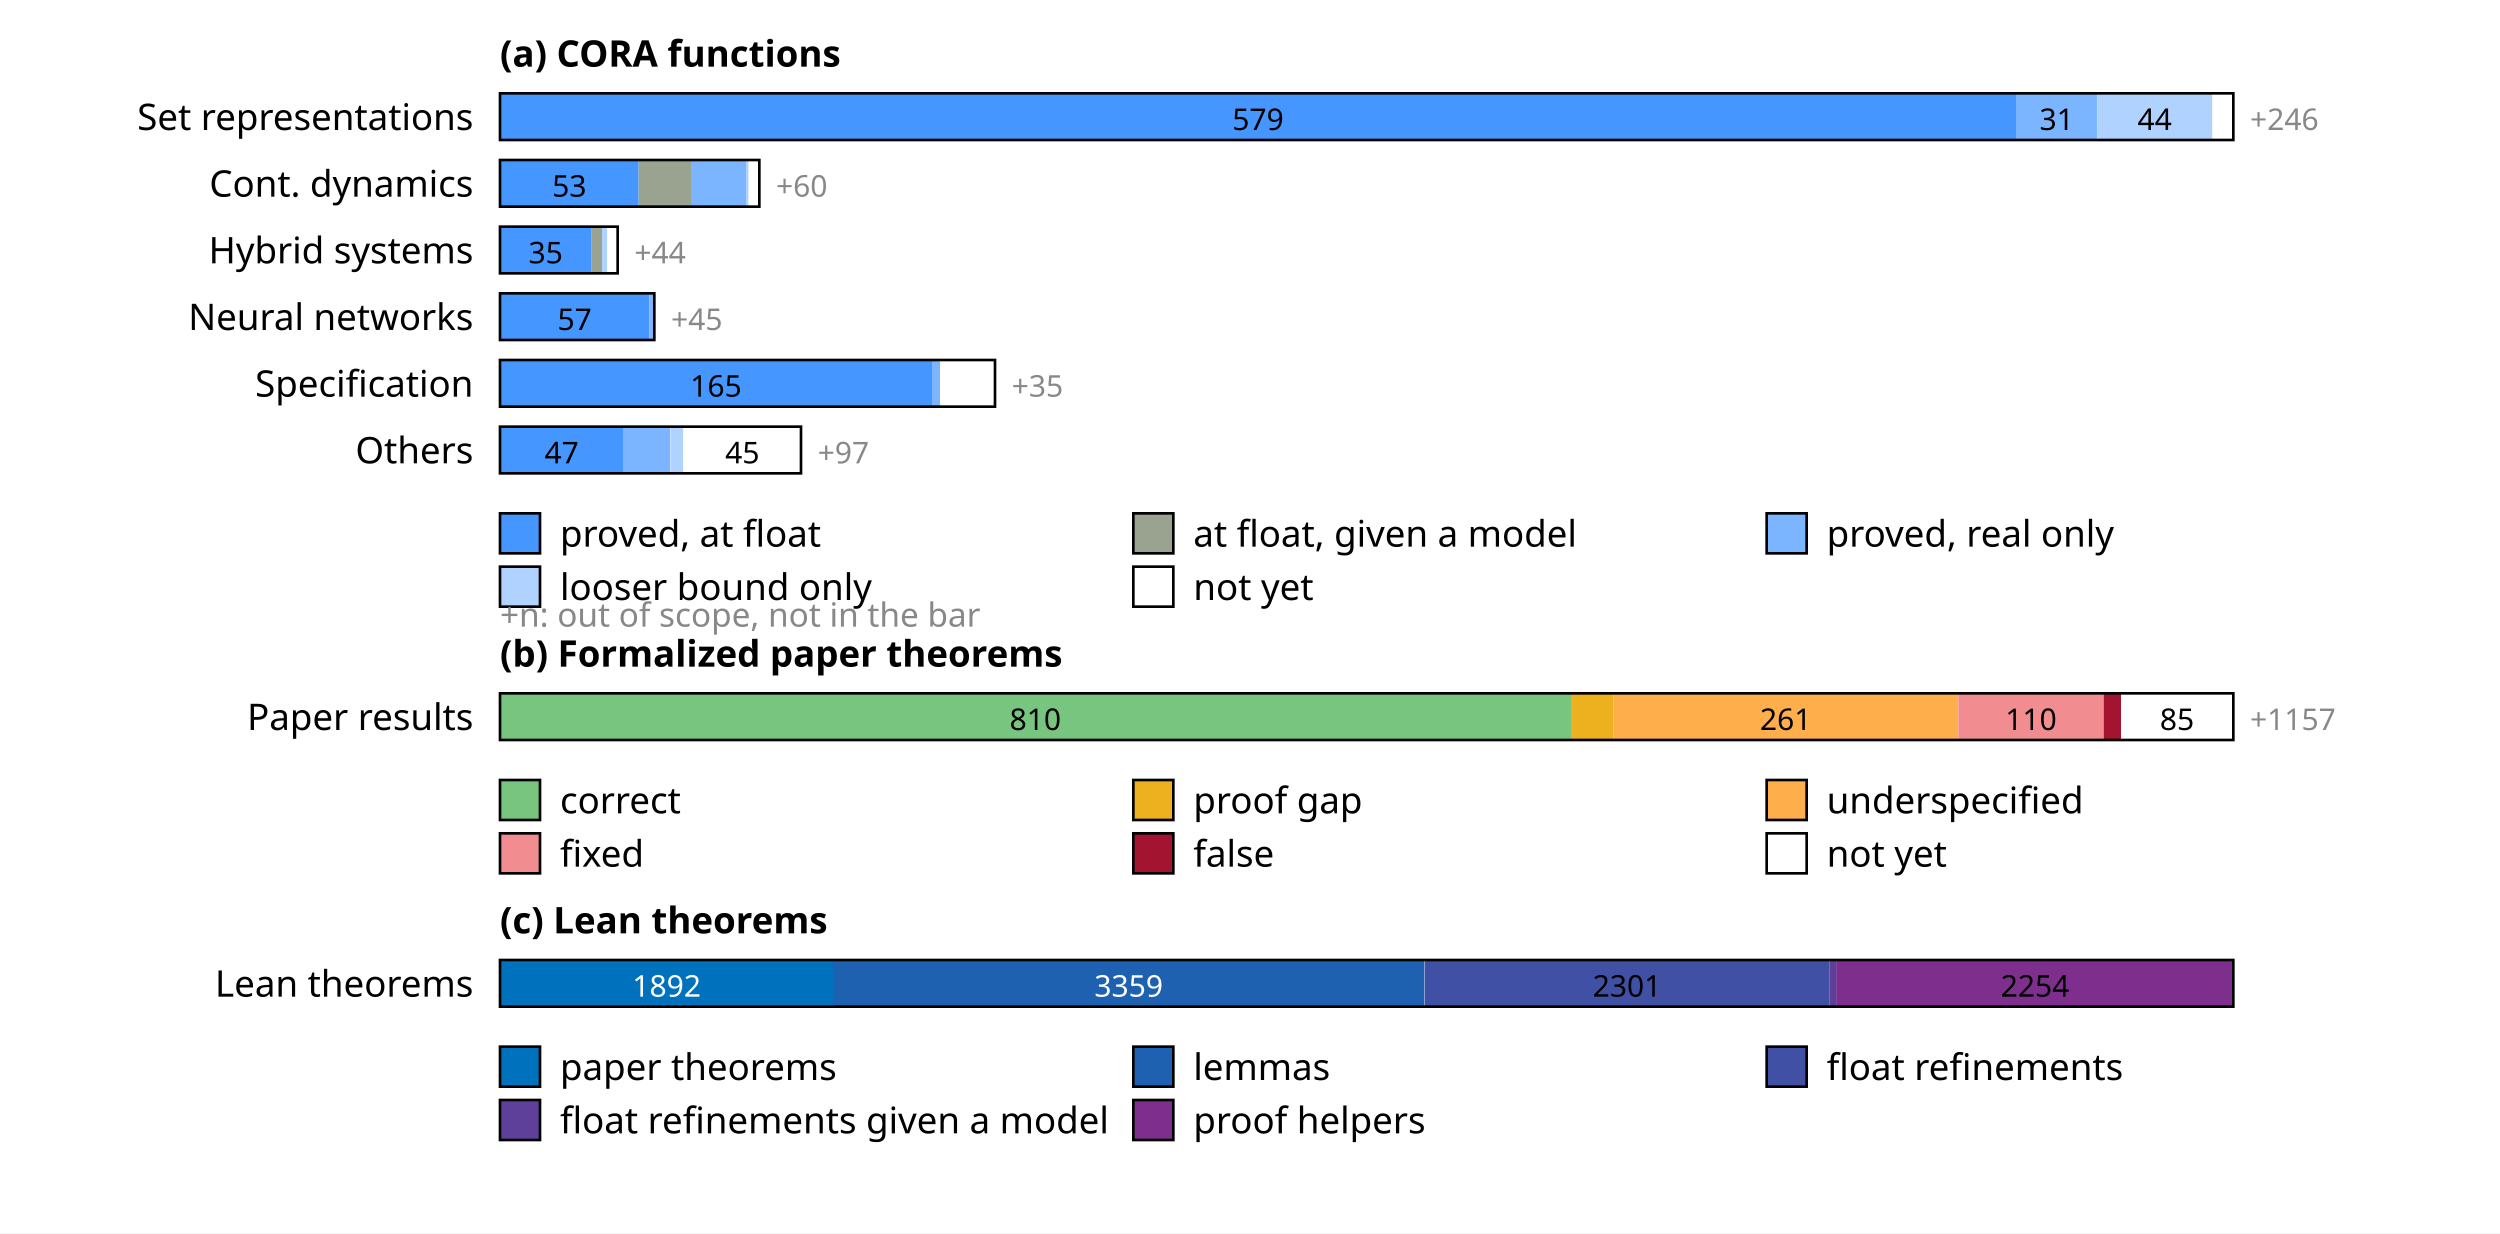
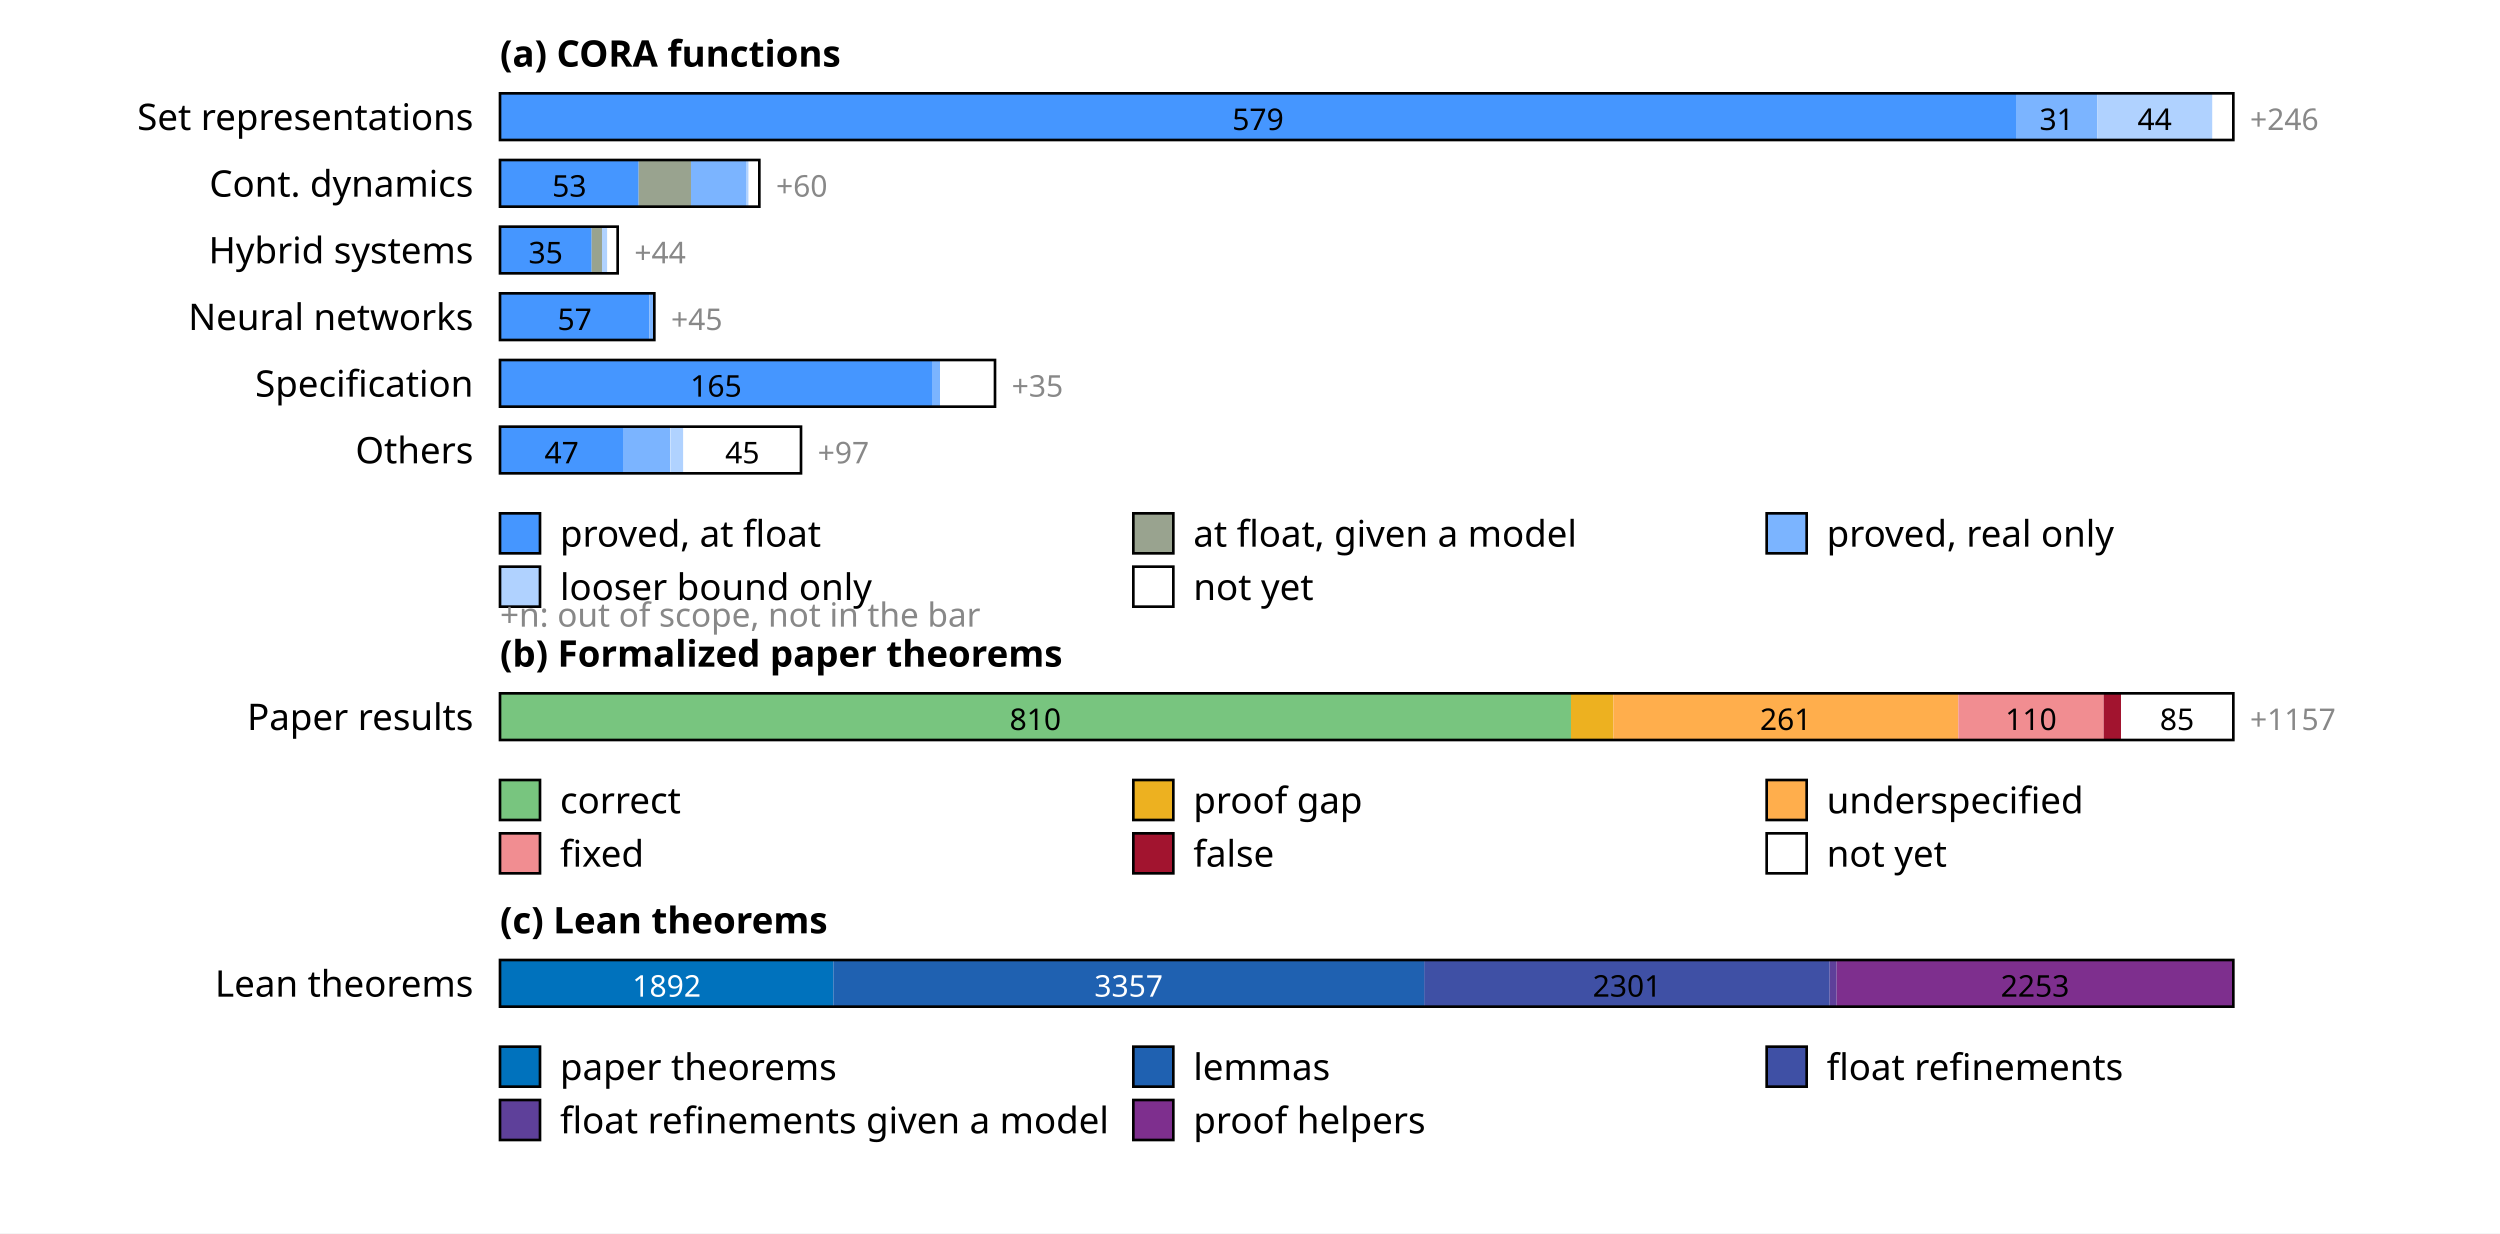
<svg xmlns="http://www.w3.org/2000/svg" width="750" height="370" font-family="sans-serif" font-size="11">
  <rect width="100%" height="100%" fill="white" />
  <text x="150" y="20" font-weight="bold">(a) CORA functions</text>
  <text x="142" y="39" text-anchor="end">Set representations</text>
  <rect x="150.0" y="28" width="454.8" height="14" fill="rgb(69,150,255)" />
  <text x="377.4" y="39" text-anchor="middle" font-size="9" fill="#000">579</text>
  <rect x="604.8" y="28" width="24.4" height="14" fill="rgb(123,180,255)" />
  <text x="617.0" y="39" text-anchor="middle" font-size="9" fill="#000">31</text>
  <rect x="629.2" y="28" width="34.6" height="14" fill="rgb(176,210,255)" />
  <text x="646.4" y="39" text-anchor="middle" font-size="9" fill="#000">44</text>
  <rect x="663.7" y="28" width="6.3" height="14" fill="rgb(255,255,255)" />
  <rect x="150" y="28" width="520.0" height="14" fill="none" stroke="#000" stroke-width="0.8" />
  <text x="675.0" y="39" font-size="9" fill="#888">+246</text>
  <text x="142" y="59" text-anchor="end">Cont. dynamics</text>
  <rect x="150.0" y="48" width="41.6" height="14" fill="rgb(69,150,255)" />
  <text x="170.8" y="59" text-anchor="middle" font-size="9" fill="#000">53</text>
  <rect x="191.6" y="48" width="15.7" height="14" fill="rgb(153,163,143)" />
  <rect x="207.3" y="48" width="16.5" height="14" fill="rgb(123,180,255)" />
  <rect x="223.8" y="48" width="0.8" height="14" fill="rgb(176,210,255)" />
  <rect x="224.6" y="48" width="3.1" height="14" fill="rgb(255,255,255)" />
  <rect x="150" y="48" width="77.8" height="14" fill="none" stroke="#000" stroke-width="0.8" />
  <text x="232.8" y="59" font-size="9" fill="#888">+60</text>
  <text x="142" y="79" text-anchor="end">Hybrid systems</text>
  <rect x="150.0" y="68" width="27.5" height="14" fill="rgb(69,150,255)" />
  <text x="163.7" y="79" text-anchor="middle" font-size="9" fill="#000">35</text>
  <rect x="177.5" y="68" width="3.1" height="14" fill="rgb(153,163,143)" />
  <rect x="180.6" y="68" width="1.6" height="14" fill="rgb(176,210,255)" />
  <rect x="182.2" y="68" width="3.1" height="14" fill="rgb(255,255,255)" />
  <rect x="150" y="68" width="35.3" height="14" fill="none" stroke="#000" stroke-width="0.8" />
  <text x="190.3" y="79" font-size="9" fill="#888">+44</text>
  <text x="142" y="99" text-anchor="end">Neural networks</text>
  <rect x="150.0" y="88" width="44.8" height="14" fill="rgb(69,150,255)" />
  <text x="172.4" y="99" text-anchor="middle" font-size="9" fill="#000">57</text>
  <rect x="194.8" y="88" width="1.6" height="14" fill="rgb(123,180,255)" />
  <rect x="150" y="88" width="46.3" height="14" fill="none" stroke="#000" stroke-width="0.8" />
  <text x="201.3" y="99" font-size="9" fill="#888">+45</text>
  <text x="142" y="119" text-anchor="end">Specification</text>
  <rect x="150.0" y="108" width="129.6" height="14" fill="rgb(69,150,255)" />
  <text x="214.8" y="119" text-anchor="middle" font-size="9" fill="#000">165</text>
  <rect x="279.6" y="108" width="2.4" height="14" fill="rgb(123,180,255)" />
  <rect x="282.0" y="108" width="16.5" height="14" fill="rgb(255,255,255)" />
  <rect x="150" y="108" width="148.5" height="14" fill="none" stroke="#000" stroke-width="0.8" />
  <text x="303.5" y="119" font-size="9" fill="#888">+35</text>
  <text x="142" y="139" text-anchor="end">Others</text>
  <rect x="150.0" y="128" width="36.9" height="14" fill="rgb(69,150,255)" />
  <text x="168.5" y="139" text-anchor="middle" font-size="9" fill="#000">47</text>
  <rect x="186.9" y="128" width="14.1" height="14" fill="rgb(123,180,255)" />
  <rect x="201.1" y="128" width="3.9" height="14" fill="rgb(176,210,255)" />
  <rect x="205.0" y="128" width="35.3" height="14" fill="rgb(255,255,255)" />
  <text x="222.7" y="139" text-anchor="middle" font-size="9" fill="#000">45</text>
  <rect x="150" y="128" width="90.3" height="14" fill="none" stroke="#000" stroke-width="0.8" />
  <text x="245.3" y="139" font-size="9" fill="#888">+97</text>
  <rect x="150" y="154" width="12" height="12" fill="rgb(69,150,255)" stroke="#000" stroke-width="0.8" />
  <text x="168" y="164">proved, at float</text>
  <rect x="340" y="154" width="12" height="12" fill="rgb(153,163,143)" stroke="#000" stroke-width="0.8" />
  <text x="358" y="164">at float, given a model</text>
  <rect x="530" y="154" width="12" height="12" fill="rgb(123,180,255)" stroke="#000" stroke-width="0.8" />
  <text x="548" y="164">proved, real only</text>
  <rect x="150" y="170" width="12" height="12" fill="rgb(176,210,255)" stroke="#000" stroke-width="0.8" />
  <text x="168" y="180">looser bound only</text>
  <rect x="340" y="170" width="12" height="12" fill="rgb(255,255,255)" stroke="#000" stroke-width="0.8" />
  <text x="358" y="180">not yet</text>
  <text x="150" y="188" font-size="10" fill="#888">+n: out of scope, not in the bar</text>
  <text x="150" y="200" font-weight="bold">(b) Formalized paper theorems</text>
  <text x="142" y="219" text-anchor="end">Paper results</text>
  <rect x="150.0" y="208" width="321.3" height="14" fill="rgb(120,197,127)" />
  <text x="310.6" y="219" text-anchor="middle" font-size="9" fill="#000">810</text>
  <rect x="471.3" y="208" width="12.7" height="14" fill="rgb(237,177,32)" />
  <rect x="484.0" y="208" width="103.5" height="14" fill="rgb(255,174,76)" />
  <text x="535.7" y="219" text-anchor="middle" font-size="9" fill="#000">261</text>
  <rect x="587.5" y="208" width="43.6" height="14" fill="rgb(241,141,145)" />
  <text x="609.3" y="219" text-anchor="middle" font-size="9" fill="#000">110</text>
  <rect x="631.1" y="208" width="5.2" height="14" fill="rgb(162,20,47)" />
  <rect x="636.3" y="208" width="33.7" height="14" fill="rgb(255,255,255)" />
  <text x="653.1" y="219" text-anchor="middle" font-size="9" fill="#000">85</text>
  <rect x="150" y="208" width="520.0" height="14" fill="none" stroke="#000" stroke-width="0.8" />
  <text x="675.0" y="219" font-size="9" fill="#888">+1157</text>
  <rect x="150" y="234" width="12" height="12" fill="rgb(120,197,127)" stroke="#000" stroke-width="0.8" />
  <text x="168" y="244">correct</text>
  <rect x="340" y="234" width="12" height="12" fill="rgb(237,177,32)" stroke="#000" stroke-width="0.8" />
  <text x="358" y="244">proof gap</text>
  <rect x="530" y="234" width="12" height="12" fill="rgb(255,174,76)" stroke="#000" stroke-width="0.8" />
  <text x="548" y="244">underspecified</text>
  <rect x="150" y="250" width="12" height="12" fill="rgb(241,141,145)" stroke="#000" stroke-width="0.8" />
  <text x="168" y="260">fixed</text>
  <rect x="340" y="250" width="12" height="12" fill="rgb(162,20,47)" stroke="#000" stroke-width="0.8" />
  <text x="358" y="260">false</text>
  <rect x="530" y="250" width="12" height="12" fill="rgb(255,255,255)" stroke="#000" stroke-width="0.8" />
  <text x="548" y="260">not yet</text>
  <text x="150" y="280" font-weight="bold">(c) Lean theorems</text>
  <text x="142" y="299" text-anchor="end">Lean theorems</text>
-   <rect x="150.0" y="288" width="99.9" height="14" fill="rgb(0,114,189)" />
+   <rect x="150.0" y="288" width="100.0" height="14" fill="rgb(0,114,189)" />
  <text x="200.0" y="299" text-anchor="middle" font-size="9" fill="#fff">1892</text>
-   <rect x="249.9" y="288" width="177.4" height="14" fill="rgb(31,97,177)" />
-   <text x="338.6" y="299" text-anchor="middle" font-size="9" fill="#fff">3359</text>
-   <rect x="427.4" y="288" width="121.5" height="14" fill="rgb(63,80,165)" />
+   <rect x="250.0" y="288" width="177.4" height="14" fill="rgb(31,97,177)" />
+   <text x="338.6" y="299" text-anchor="middle" font-size="9" fill="#fff">3357</text>
+   <rect x="427.3" y="288" width="121.6" height="14" fill="rgb(63,80,165)" />
  <text x="488.1" y="299" text-anchor="middle" font-size="9" fill="#000">2301</text>
  <rect x="548.9" y="288" width="2.1" height="14" fill="rgb(94,64,154)" />
-   <rect x="550.9" y="288" width="119.1" height="14" fill="rgb(126,47,142)" />
-   <text x="610.5" y="299" text-anchor="middle" font-size="9" fill="#000">2254</text>
+   <rect x="551.0" y="288" width="119.0" height="14" fill="rgb(126,47,142)" />
+   <text x="610.5" y="299" text-anchor="middle" font-size="9" fill="#000">2253</text>
  <rect x="150" y="288" width="520.0" height="14" fill="none" stroke="#000" stroke-width="0.8" />
  <rect x="150" y="314" width="12" height="12" fill="rgb(0,114,189)" stroke="#000" stroke-width="0.8" />
  <text x="168" y="324">paper theorems</text>
  <rect x="340" y="314" width="12" height="12" fill="rgb(31,97,177)" stroke="#000" stroke-width="0.8" />
  <text x="358" y="324">lemmas</text>
  <rect x="530" y="314" width="12" height="12" fill="rgb(63,80,165)" stroke="#000" stroke-width="0.8" />
  <text x="548" y="324">float refinements</text>
  <rect x="150" y="330" width="12" height="12" fill="rgb(94,64,154)" stroke="#000" stroke-width="0.8" />
  <text x="168" y="340">float refinements given a model</text>
  <rect x="340" y="330" width="12" height="12" fill="rgb(126,47,142)" stroke="#000" stroke-width="0.8" />
  <text x="358" y="340">proof helpers</text>
</svg>
